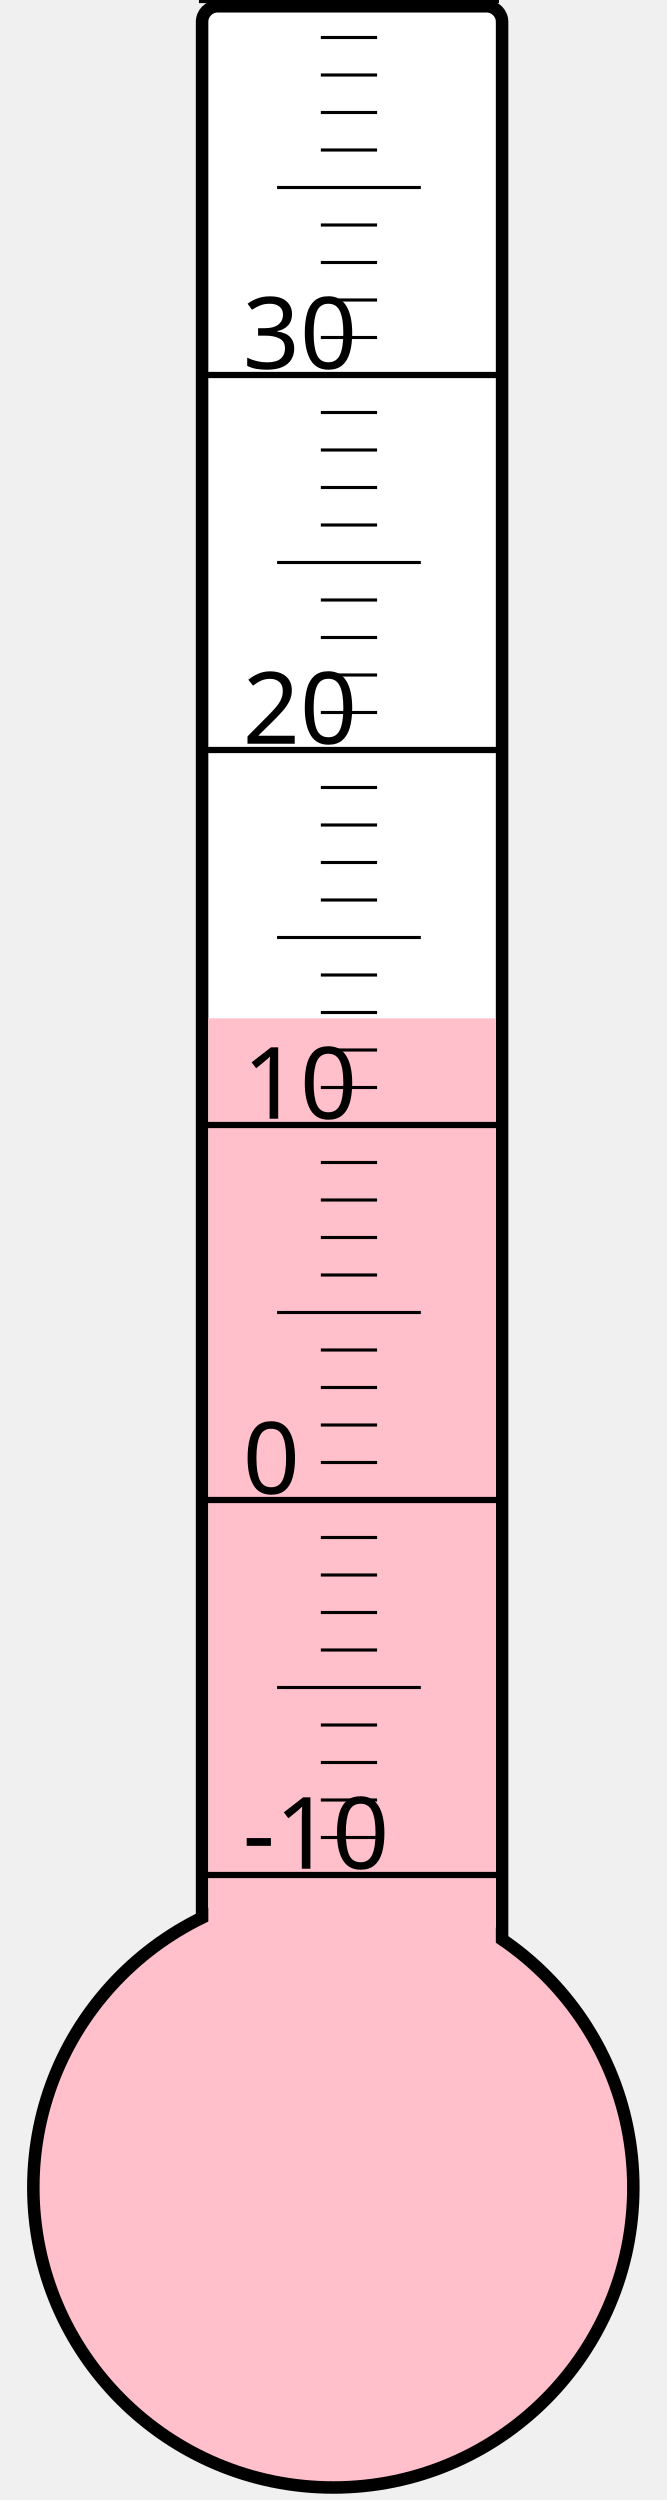
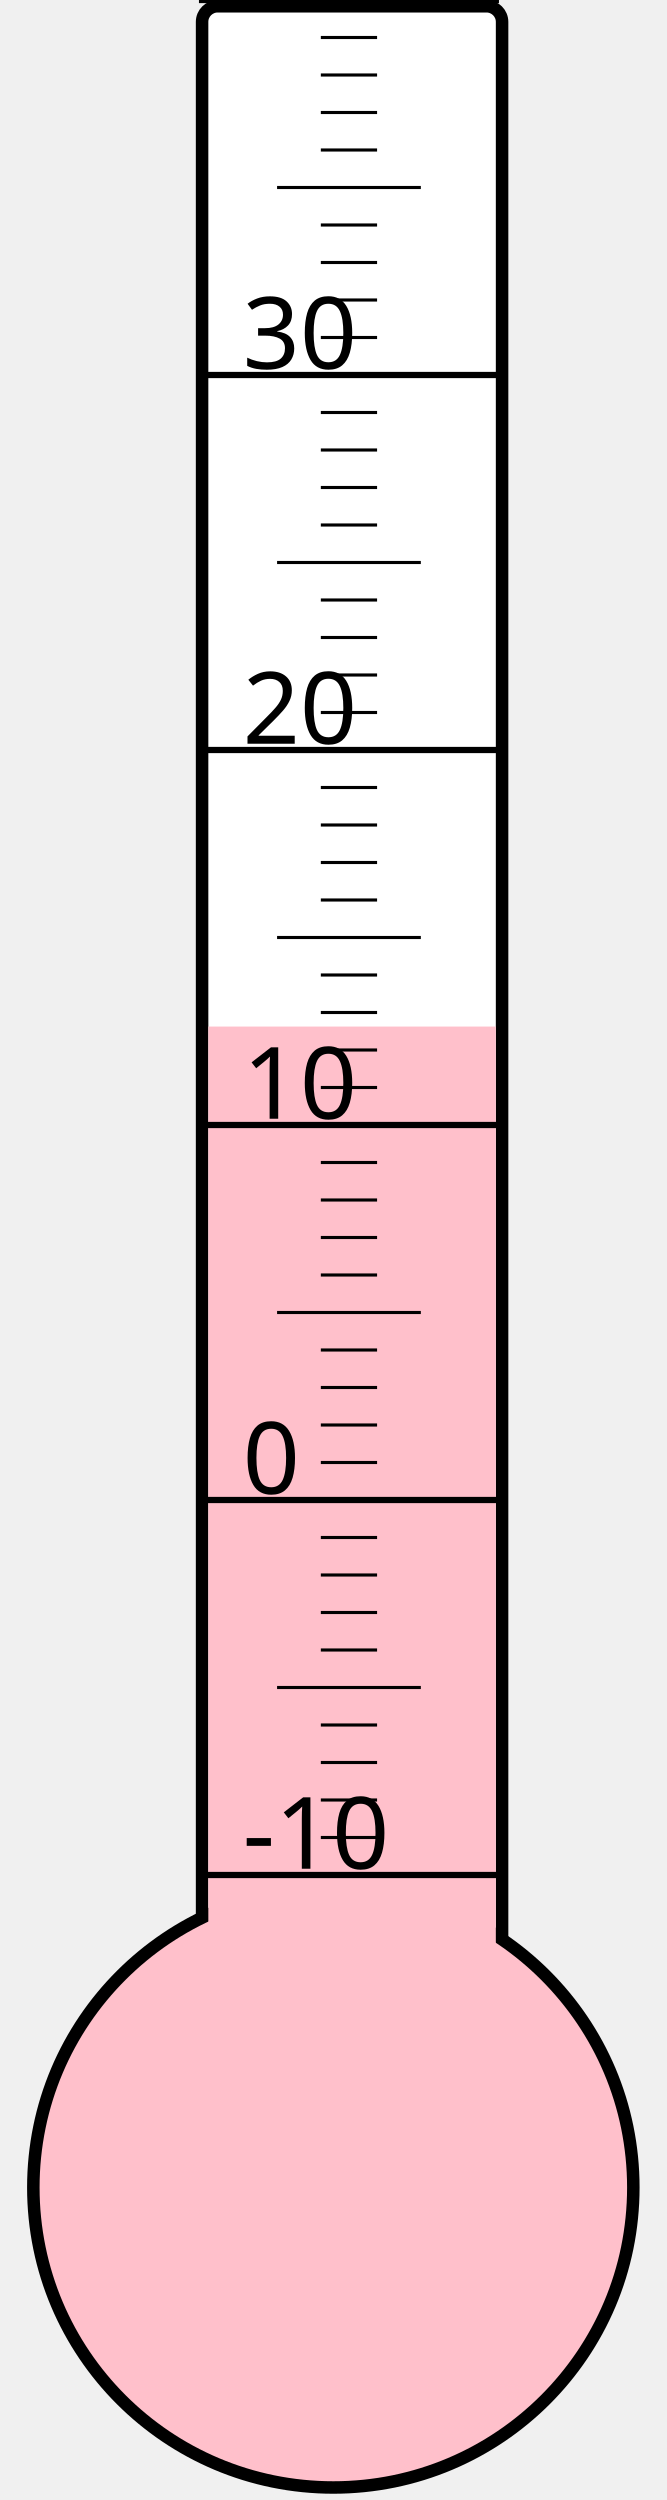
<svg xmlns="http://www.w3.org/2000/svg" width="40px" height="150px" viewBox="0 0 200 800">
  <rect width="200" height="800" x="0" y="0" style="fill: #ffffeb; fill-opacity: 0;" />
  <rect width="96" height="680" x="58" y="2" rx="5" ry="5" style="fill: white; fill-opacity: 1; stroke: black; stroke-width: 4;" />
  <circle cx="100" cy="700" r="96" style="fill: pink; stroke: black; stroke-width: 4;" />
-   <rect width="92" height="374.125" x="60" y="325.875" style="fill: pink; fill-opacity: 1; stroke-width: 0;" />
+   <rect width="92" height="371.5" x="60" y="328.5" style="fill: pink; fill-opacity: 1; stroke-width: 0;" />
  <text x="71" y="598" style="font-family: sans-serif; font-size: 24pt;">-10</text>
  <text x="71" y="478" style="font-family: sans-serif; font-size: 24pt;">0</text>
  <text x="71" y="358" style="font-family: sans-serif; font-size: 24pt;">10</text>
  <text x="71" y="238" style="font-family: sans-serif; font-size: 24pt;">20</text>
  <text x="71" y="118" style="font-family: sans-serif; font-size: 24pt;">30</text>
  <g style="stroke: black;">
    <line x1="57" y1="600" x2="153" y2="600" style="stroke-width: 2;" />
    <line x1="96" y1="588" x2="114" y2="588" style="stroke-width: 1;" />
    <line x1="96" y1="576" x2="114" y2="576" style="stroke-width: 1;" />
    <line x1="96" y1="564" x2="114" y2="564" style="stroke-width: 1;" />
    <line x1="96" y1="552" x2="114" y2="552" style="stroke-width: 1;" />
    <line x1="82" y1="540" x2="128" y2="540" style="stroke-width: 1;" />
    <line x1="96" y1="528" x2="114" y2="528" style="stroke-width: 1;" />
    <line x1="96" y1="516" x2="114" y2="516" style="stroke-width: 1;" />
    <line x1="96" y1="504" x2="114" y2="504" style="stroke-width: 1;" />
    <line x1="96" y1="492" x2="114" y2="492" style="stroke-width: 1;" />
    <line x1="57" y1="480" x2="153" y2="480" style="stroke-width: 2;" />
    <line x1="96" y1="468" x2="114" y2="468" style="stroke-width: 1;" />
    <line x1="96" y1="456" x2="114" y2="456" style="stroke-width: 1;" />
    <line x1="96" y1="444" x2="114" y2="444" style="stroke-width: 1;" />
    <line x1="96" y1="432" x2="114" y2="432" style="stroke-width: 1;" />
    <line x1="82" y1="420" x2="128" y2="420" style="stroke-width: 1;" />
    <line x1="96" y1="408" x2="114" y2="408" style="stroke-width: 1;" />
    <line x1="96" y1="396" x2="114" y2="396" style="stroke-width: 1;" />
    <line x1="96" y1="384" x2="114" y2="384" style="stroke-width: 1;" />
    <line x1="96" y1="372" x2="114" y2="372" style="stroke-width: 1;" />
    <line x1="57" y1="360" x2="153" y2="360" style="stroke-width: 2;" />
    <line x1="96" y1="348" x2="114" y2="348" style="stroke-width: 1;" />
    <line x1="96" y1="336" x2="114" y2="336" style="stroke-width: 1;" />
    <line x1="96" y1="324" x2="114" y2="324" style="stroke-width: 1;" />
    <line x1="96" y1="312" x2="114" y2="312" style="stroke-width: 1;" />
    <line x1="82" y1="300" x2="128" y2="300" style="stroke-width: 1;" />
    <line x1="96" y1="288" x2="114" y2="288" style="stroke-width: 1;" />
    <line x1="96" y1="276" x2="114" y2="276" style="stroke-width: 1;" />
    <line x1="96" y1="264" x2="114" y2="264" style="stroke-width: 1;" />
    <line x1="96" y1="252" x2="114" y2="252" style="stroke-width: 1;" />
    <line x1="57" y1="240" x2="153" y2="240" style="stroke-width: 2;" />
    <line x1="96" y1="228" x2="114" y2="228" style="stroke-width: 1;" />
    <line x1="96" y1="216" x2="114" y2="216" style="stroke-width: 1;" />
    <line x1="96" y1="204" x2="114" y2="204" style="stroke-width: 1;" />
    <line x1="96" y1="192" x2="114" y2="192" style="stroke-width: 1;" />
    <line x1="82" y1="180" x2="128" y2="180" style="stroke-width: 1;" />
    <line x1="96" y1="168" x2="114" y2="168" style="stroke-width: 1;" />
    <line x1="96" y1="156" x2="114" y2="156" style="stroke-width: 1;" />
    <line x1="96" y1="144" x2="114" y2="144" style="stroke-width: 1;" />
    <line x1="96" y1="132" x2="114" y2="132" style="stroke-width: 1;" />
    <line x1="57" y1="120" x2="153" y2="120" style="stroke-width: 2;" />
    <line x1="96" y1="108" x2="114" y2="108" style="stroke-width: 1;" />
    <line x1="96" y1="96" x2="114" y2="96" style="stroke-width: 1;" />
    <line x1="96" y1="84" x2="114" y2="84" style="stroke-width: 1;" />
    <line x1="96" y1="72" x2="114" y2="72" style="stroke-width: 1;" />
    <line x1="82" y1="60" x2="128" y2="60" style="stroke-width: 1;" />
    <line x1="96" y1="48" x2="114" y2="48" style="stroke-width: 1;" />
    <line x1="96" y1="36" x2="114" y2="36" style="stroke-width: 1;" />
    <line x1="96" y1="24" x2="114" y2="24" style="stroke-width: 1;" />
    <line x1="96" y1="12" x2="114" y2="12" style="stroke-width: 1;" />
    <line x1="57" y1="0" x2="153" y2="0" style="stroke-width: 2;" />
  </g>
</svg>
